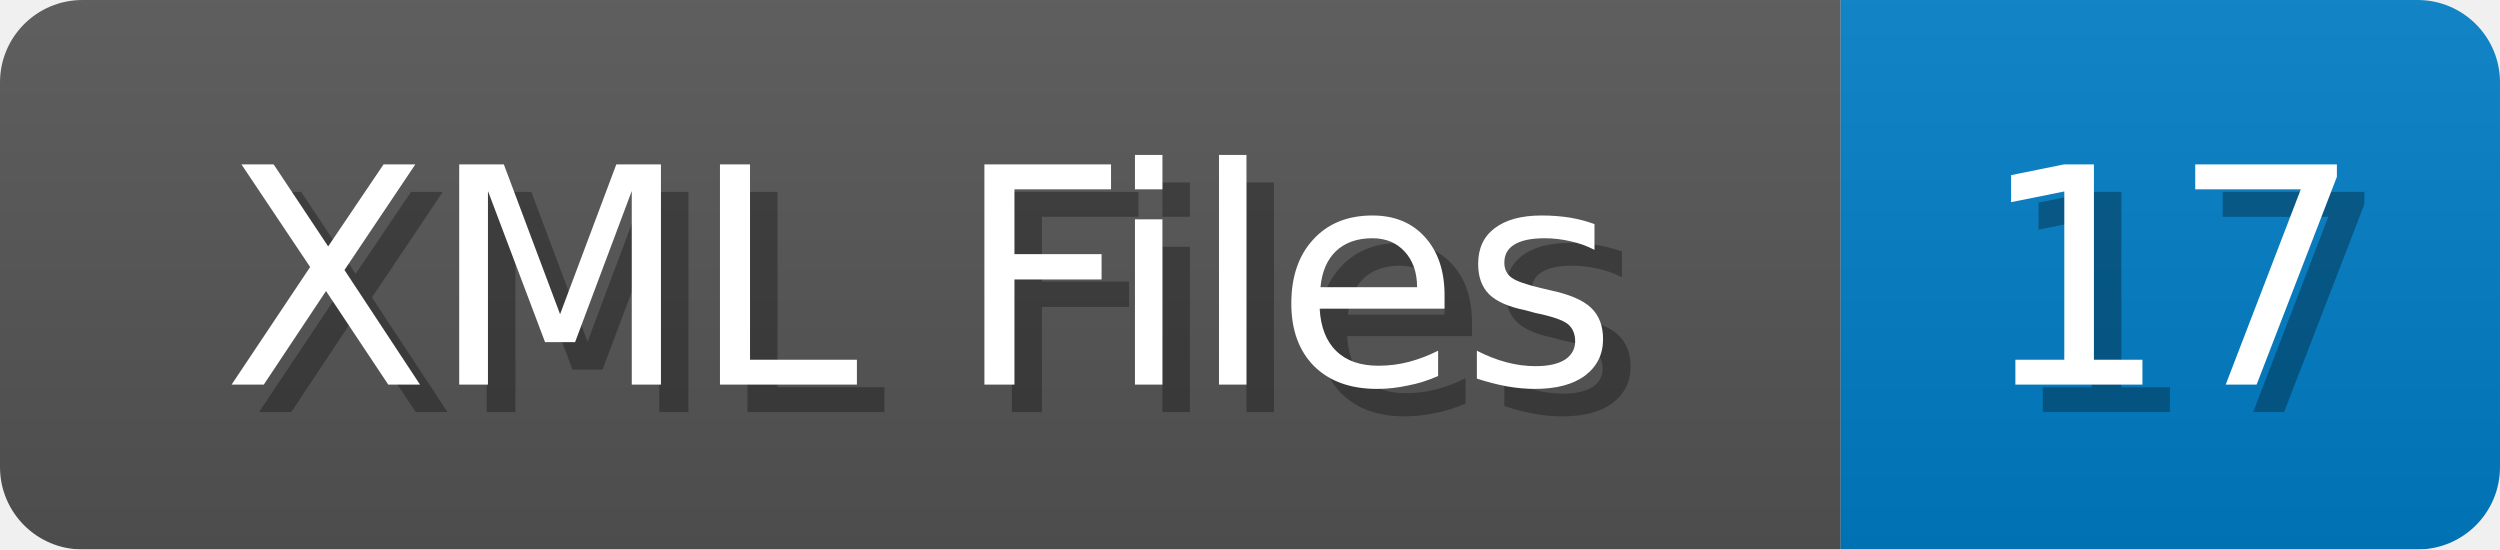
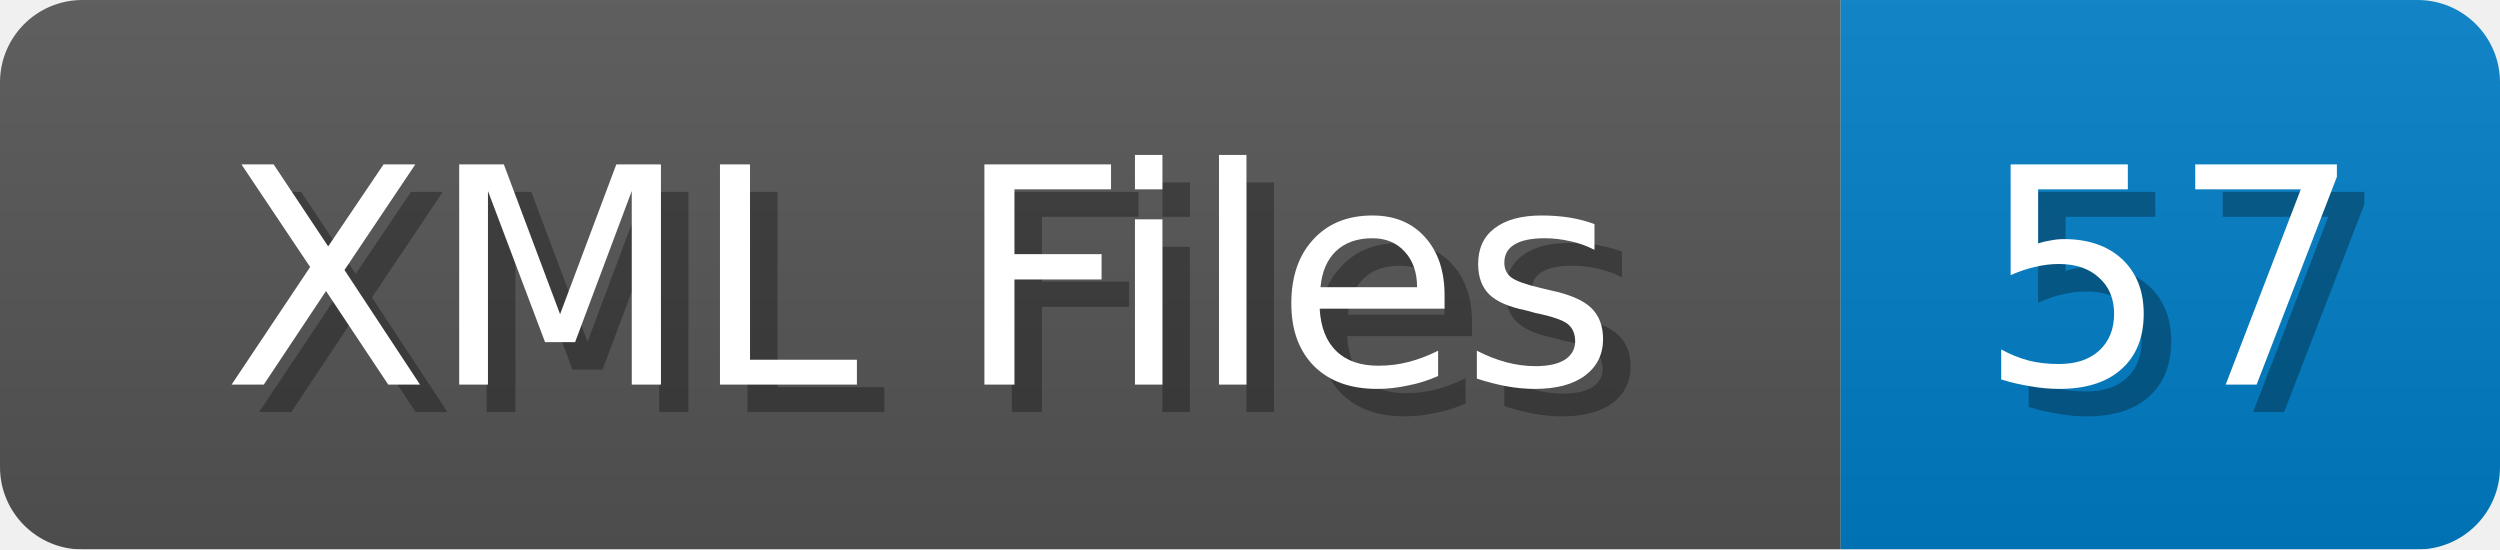
<svg xmlns="http://www.w3.org/2000/svg" width="91" height="20">
  <linearGradient id="b" x2="0" y2="100%">
    <stop offset="0" stop-color="#bbb" stop-opacity=".1" />
    <stop offset="1" stop-opacity=".1" />
  </linearGradient>
  <mask id="anybadge_1">
    <rect width="91" height="20" rx="3" fill="#fff" />
  </mask>
  <g mask="url(#anybadge_1)">
    <path fill="#555" d="M0 0h67v20H0z" />
    <path fill="#007ec6" d="M67 0h24v20H67z" />
    <path fill="url(#b)" d="M0 0h91v20H0z" />
  </g>
  <g fill="#fff" text-anchor="middle" font-family="DejaVu Sans,Verdana,Geneva,sans-serif" font-size="11">
    <text x="34.5" y="15" fill="#010101" fill-opacity=".3">XML Files</text>
    <text x="33.5" y="14">XML Files</text>
  </g>
  <g fill="#fff" text-anchor="middle" font-family="DejaVu Sans,Verdana,Geneva,sans-serif" font-size="11">
-     <text x="80.0" y="15" fill="#010101" fill-opacity=".3">17</text>
-     <text x="79.0" y="14">17</text>
+     <text x="80.0" y="15" fill="#010101" fill-opacity=".3">57</text>
+     <text x="79.0" y="14">57</text>
  </g>
</svg>
